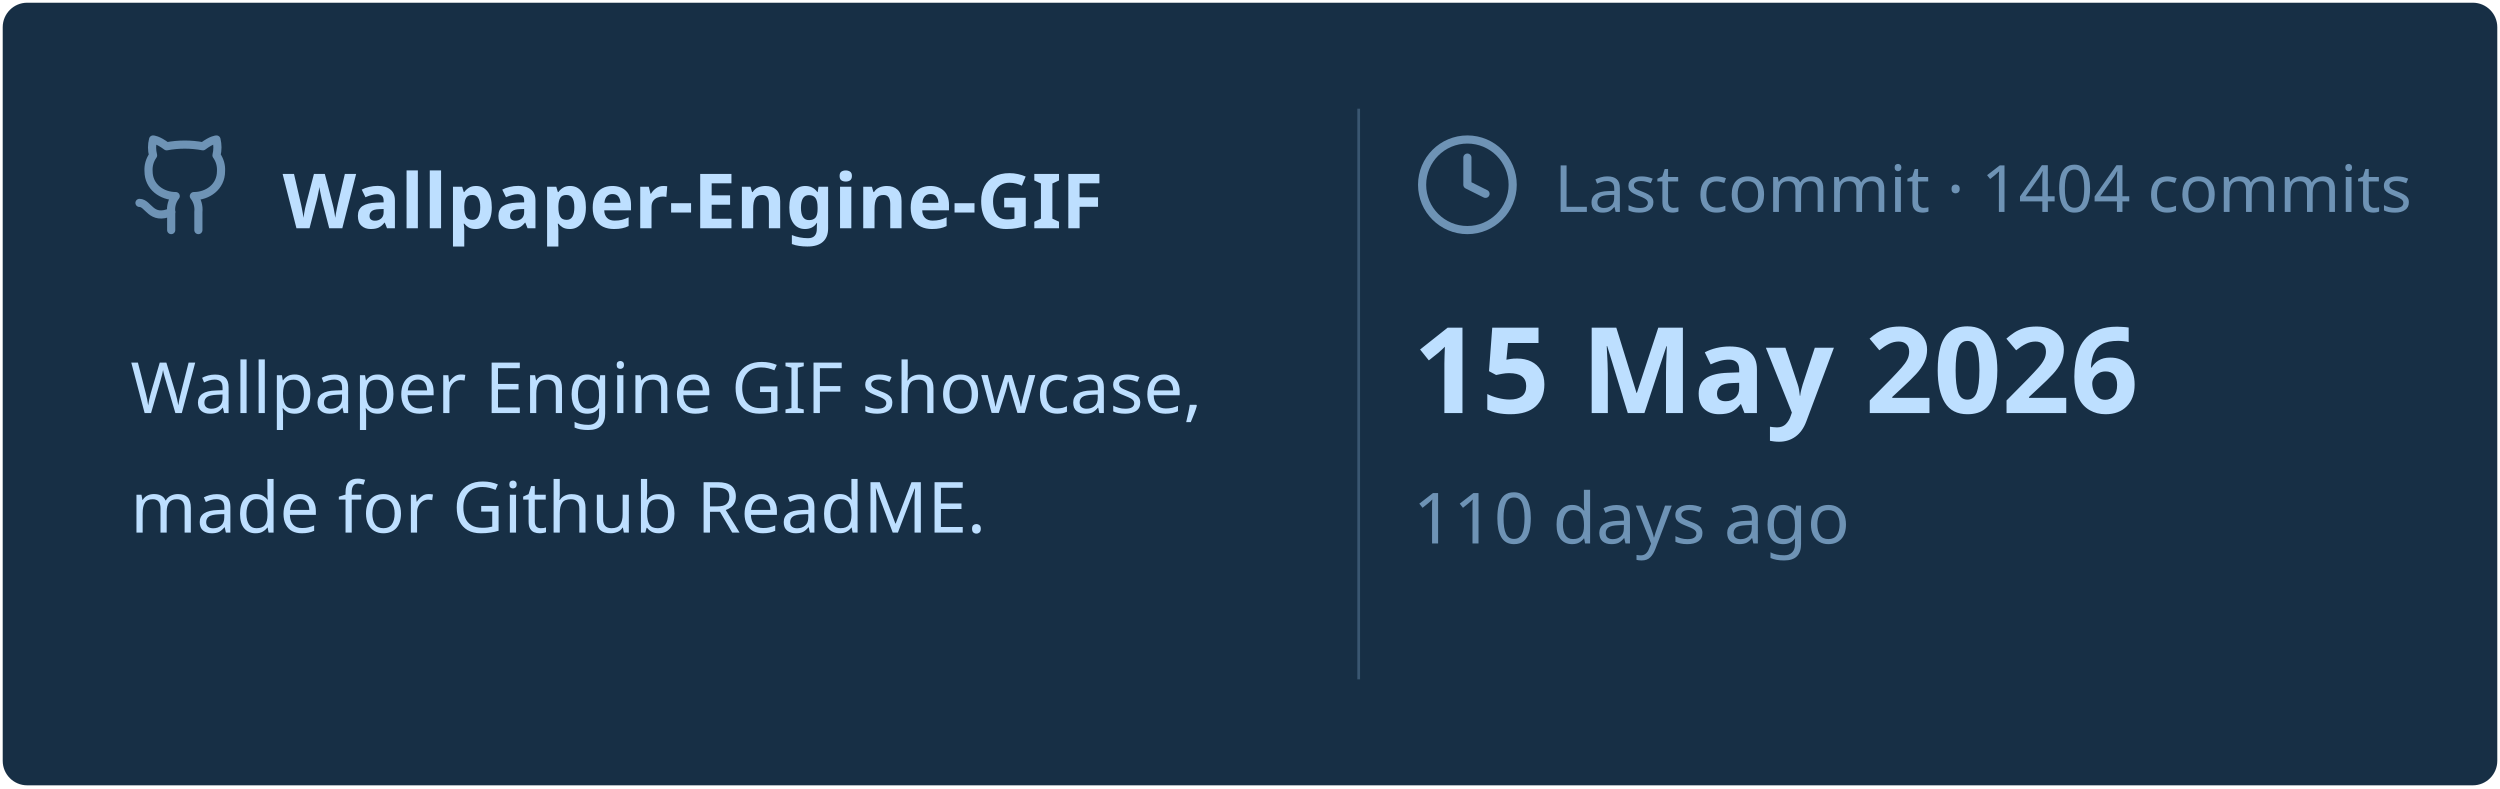
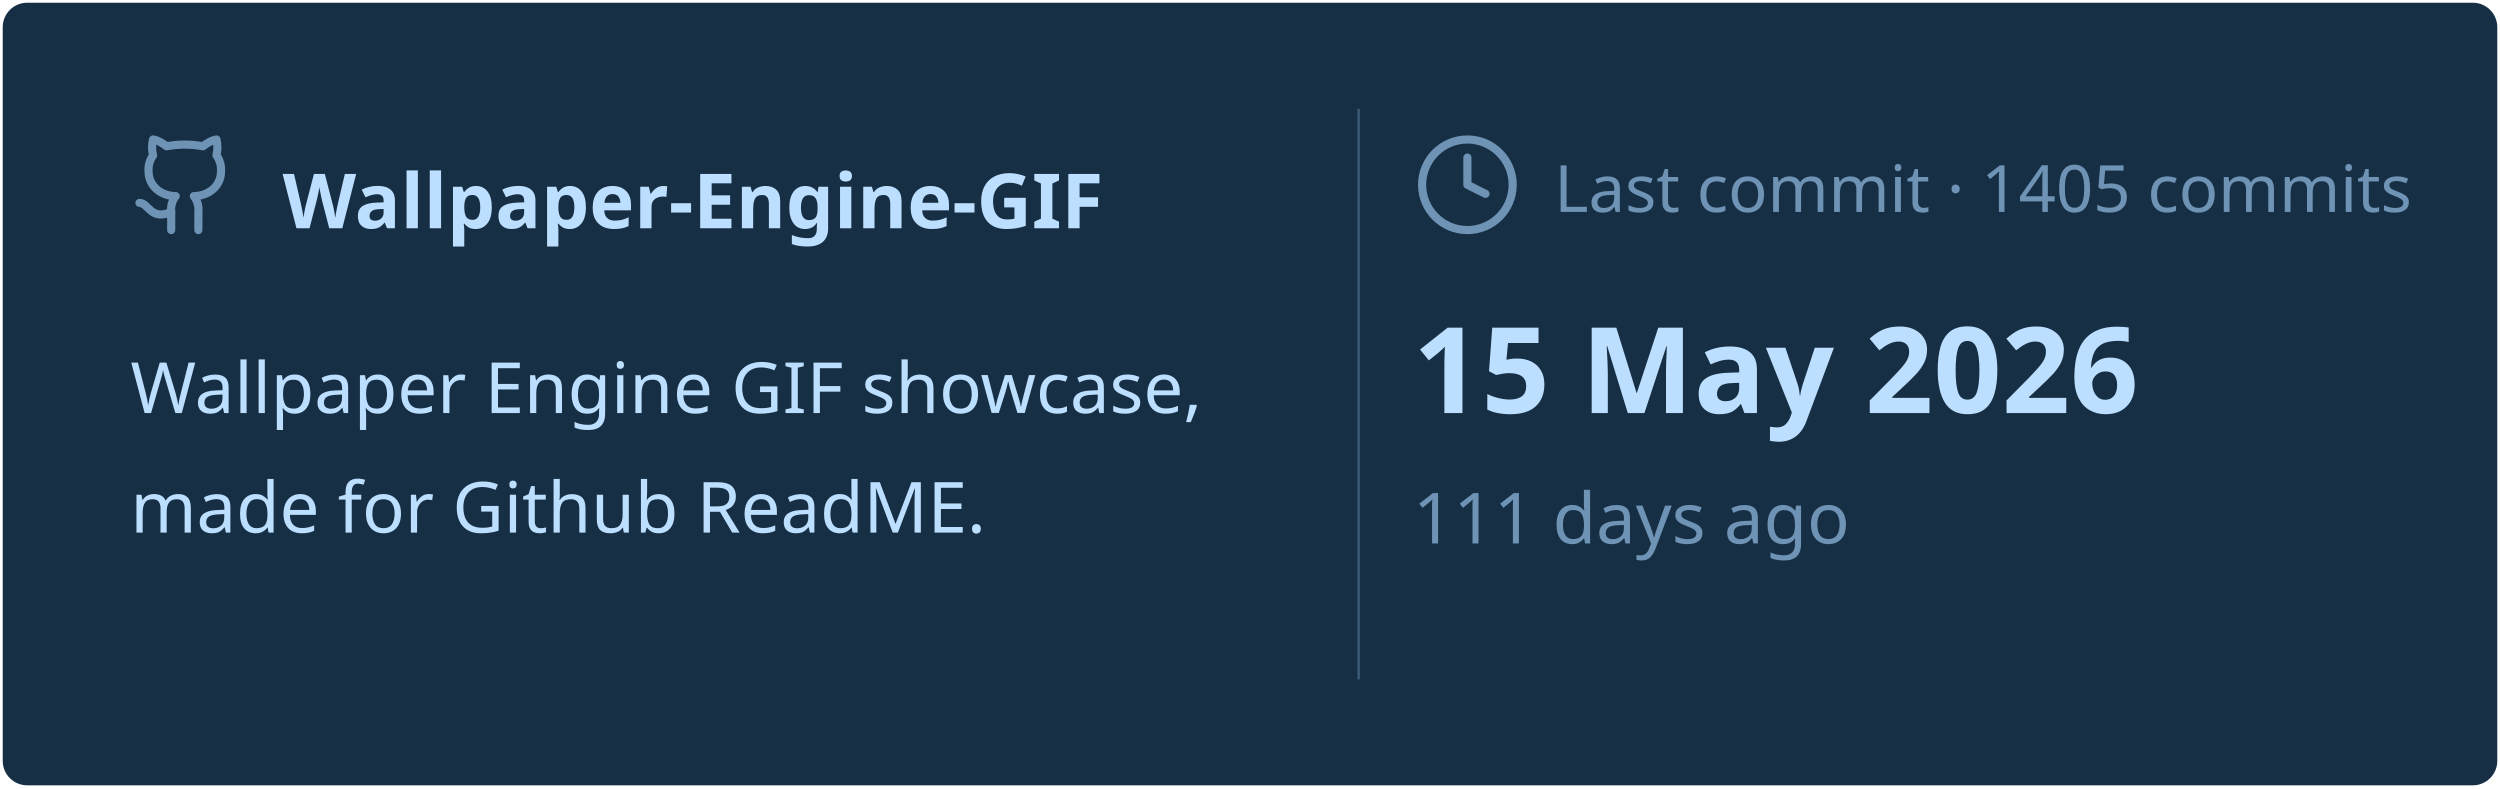
<svg xmlns="http://www.w3.org/2000/svg" viewBox="0 0 460 145" width="460px" height="145px">
  <rect stroke="#000000" stroke-opacity="0" fill="#172F45" rx="4.5" x="0.5" y="0.5" width="459" height="144" />
  <g transform="translate(24, 42)">
    <svg x="0" y="-18" width="20" height="20" viewBox="0 0 24 24" fill="none" stroke="#6E93B5" stroke-width="1.8" stroke-linecap="round" stroke-linejoin="round">
      <path d="M15 22v-4a4.8 4.8 0 0 0-1-3.5c3 0 6-2 6-5.5.08-1.25-.27-2.48-1-3.5.28-1.15.28-2.35 0-3.5 0 0-1 0-3 1.5-2.64-.5-5.36-.5-8 0C6 2 5 2 5 2c-.3 1.15-.3 2.35 0 3.5A5.403 5.403 0 0 0 4 9c0 3.5 3 5.5 6 5.5-.39.49-.68 1.05-.85 1.65-.17.6-.22 1.23-.15 1.85v4" />
      <path d="M9 18c-4.51 2-5-2-7-2" />
    </svg>
    <text x="28" y="0" font-family="&quot;Segoe UI&quot;, Ubuntu, sans-serif" font-size="14" font-weight="700" fill="#BDDFFF">Wallpaper-Engine-GIF</text>
  </g>
  <text x="24" y="76" font-family="&quot;Segoe UI&quot;, Ubuntu, sans-serif" font-size="13" font-weight="400" fill="#BDDFFF">Wallpaper Engine GIF showcase,</text>
  <text x="24" y="98" font-family="&quot;Segoe UI&quot;, Ubuntu, sans-serif" font-size="13" font-weight="400" fill="#BDDFFF">made for Github ReadME.</text>
  <line x1="250" y1="20" x2="250" y2="125" stroke="#6E93B5" stroke-width="0.5" stroke-opacity="0.4" />
  <svg x="260" y="24" width="20" height="20" viewBox="0 0 24 24" fill="none" stroke="#6E93B5" stroke-width="1.8" stroke-linecap="round" stroke-linejoin="round">
    <circle cx="12" cy="12" r="10" />
    <polyline points="12 6 12 12 16 14" />
  </svg>
-   <text x="286" y="39" font-family="&quot;Segoe UI&quot;, Ubuntu, sans-serif" font-size="12" font-weight="400" fill="#6E93B5">Last commit · 1404 commits</text>
+   <text x="286" y="39" font-family="&quot;Segoe UI&quot;, Ubuntu, sans-serif" font-size="12" font-weight="400" fill="#6E93B5">Last commit · 1405 commits</text>
  <text x="260" y="76" font-family="&quot;Segoe UI&quot;, Ubuntu, sans-serif" font-size="22" font-weight="700" fill="#BDDFFF">15 May 2026</text>
-   <text x="260" y="100" font-family="&quot;Segoe UI&quot;, Ubuntu, sans-serif" font-size="13" font-weight="400" fill="#6E93B5">110 days ago</text>
+   <text x="260" y="100" font-family="&quot;Segoe UI&quot;, Ubuntu, sans-serif" font-size="13" font-weight="400" fill="#6E93B5">111 days ago</text>
</svg>
